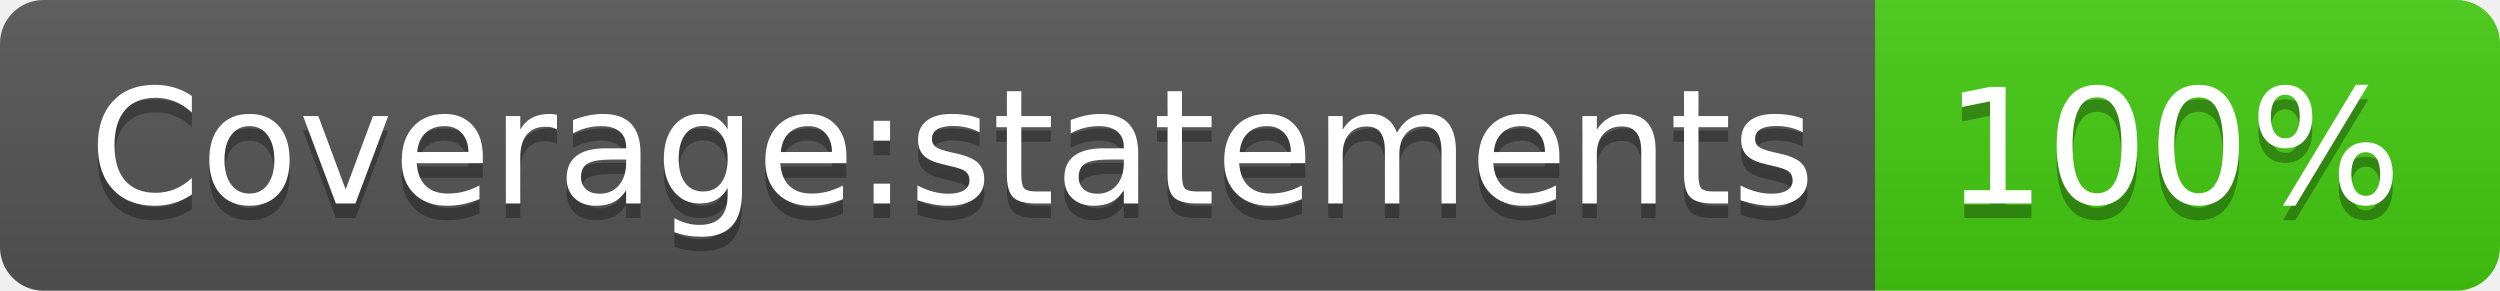
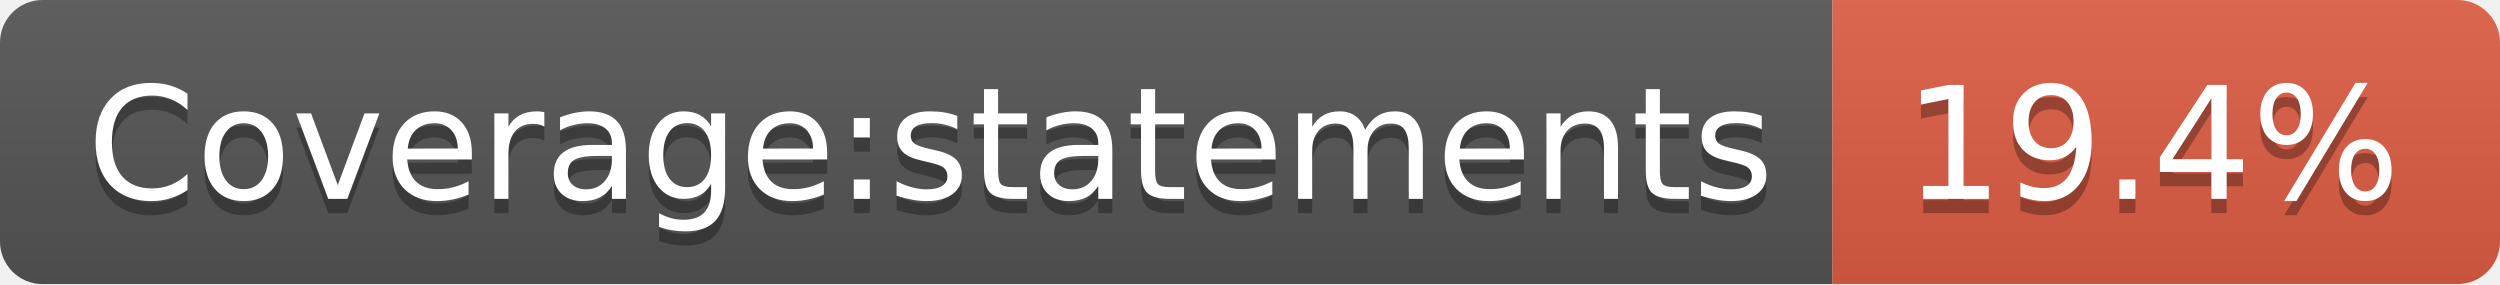
- <svg xmlns="http://www.w3.org/2000/svg" width="172" height="20" role="img" aria-label="Coverage:statements: 100%">
+ <svg xmlns="http://www.w3.org/2000/svg" width="176" height="20" role="img" aria-label="Coverage:statements: 19.4%">
  <linearGradient id="s" x2="0" y2="100%">
    <stop offset="0" stop-color="#bbb" stop-opacity=".1" />
    <stop offset="1" stop-opacity=".1" />
  </linearGradient>
  <clipPath id="r">
-     <rect width="172" height="20" rx="3" fill="#fff" />
+     <rect width="176" height="20" rx="3" fill="#fff" />
  </clipPath>
  <g clip-path="url(#r)">
    <rect width="129" height="20" fill="#555" />
-     <rect x="129" width="43" height="20" fill="#4c1" />
-     <rect width="172" height="20" fill="url(#s)" />
+     <rect x="129" width="47" height="20" fill="#e05d44" />
+     <rect width="176" height="20" fill="url(#s)" />
  </g>
  <g fill="#fff" text-anchor="middle" font-family="Verdana,Geneva,DejaVu Sans,sans-serif" text-rendering="geometricPrecision" font-size="110">
    <text aria-hidden="true" x="655" y="150" fill="#010101" fill-opacity=".3" transform="scale(.1)" textLength="1190">Coverage:statements</text>
    <text x="655" y="140" transform="scale(.1)" fill="#fff" textLength="1190">Coverage:statements</text>
-     <text aria-hidden="true" x="1495" y="150" fill="#010101" fill-opacity=".3" transform="scale(.1)" textLength="330">100%</text>
-     <text x="1495" y="140" transform="scale(.1)" fill="#fff" textLength="330">100%</text>
+     <text aria-hidden="true" x="1515" y="150" fill="#010101" fill-opacity=".3" transform="scale(.1)" textLength="370">19.4%</text>
+     <text x="1515" y="140" transform="scale(.1)" fill="#fff" textLength="370">19.4%</text>
  </g>
</svg>
